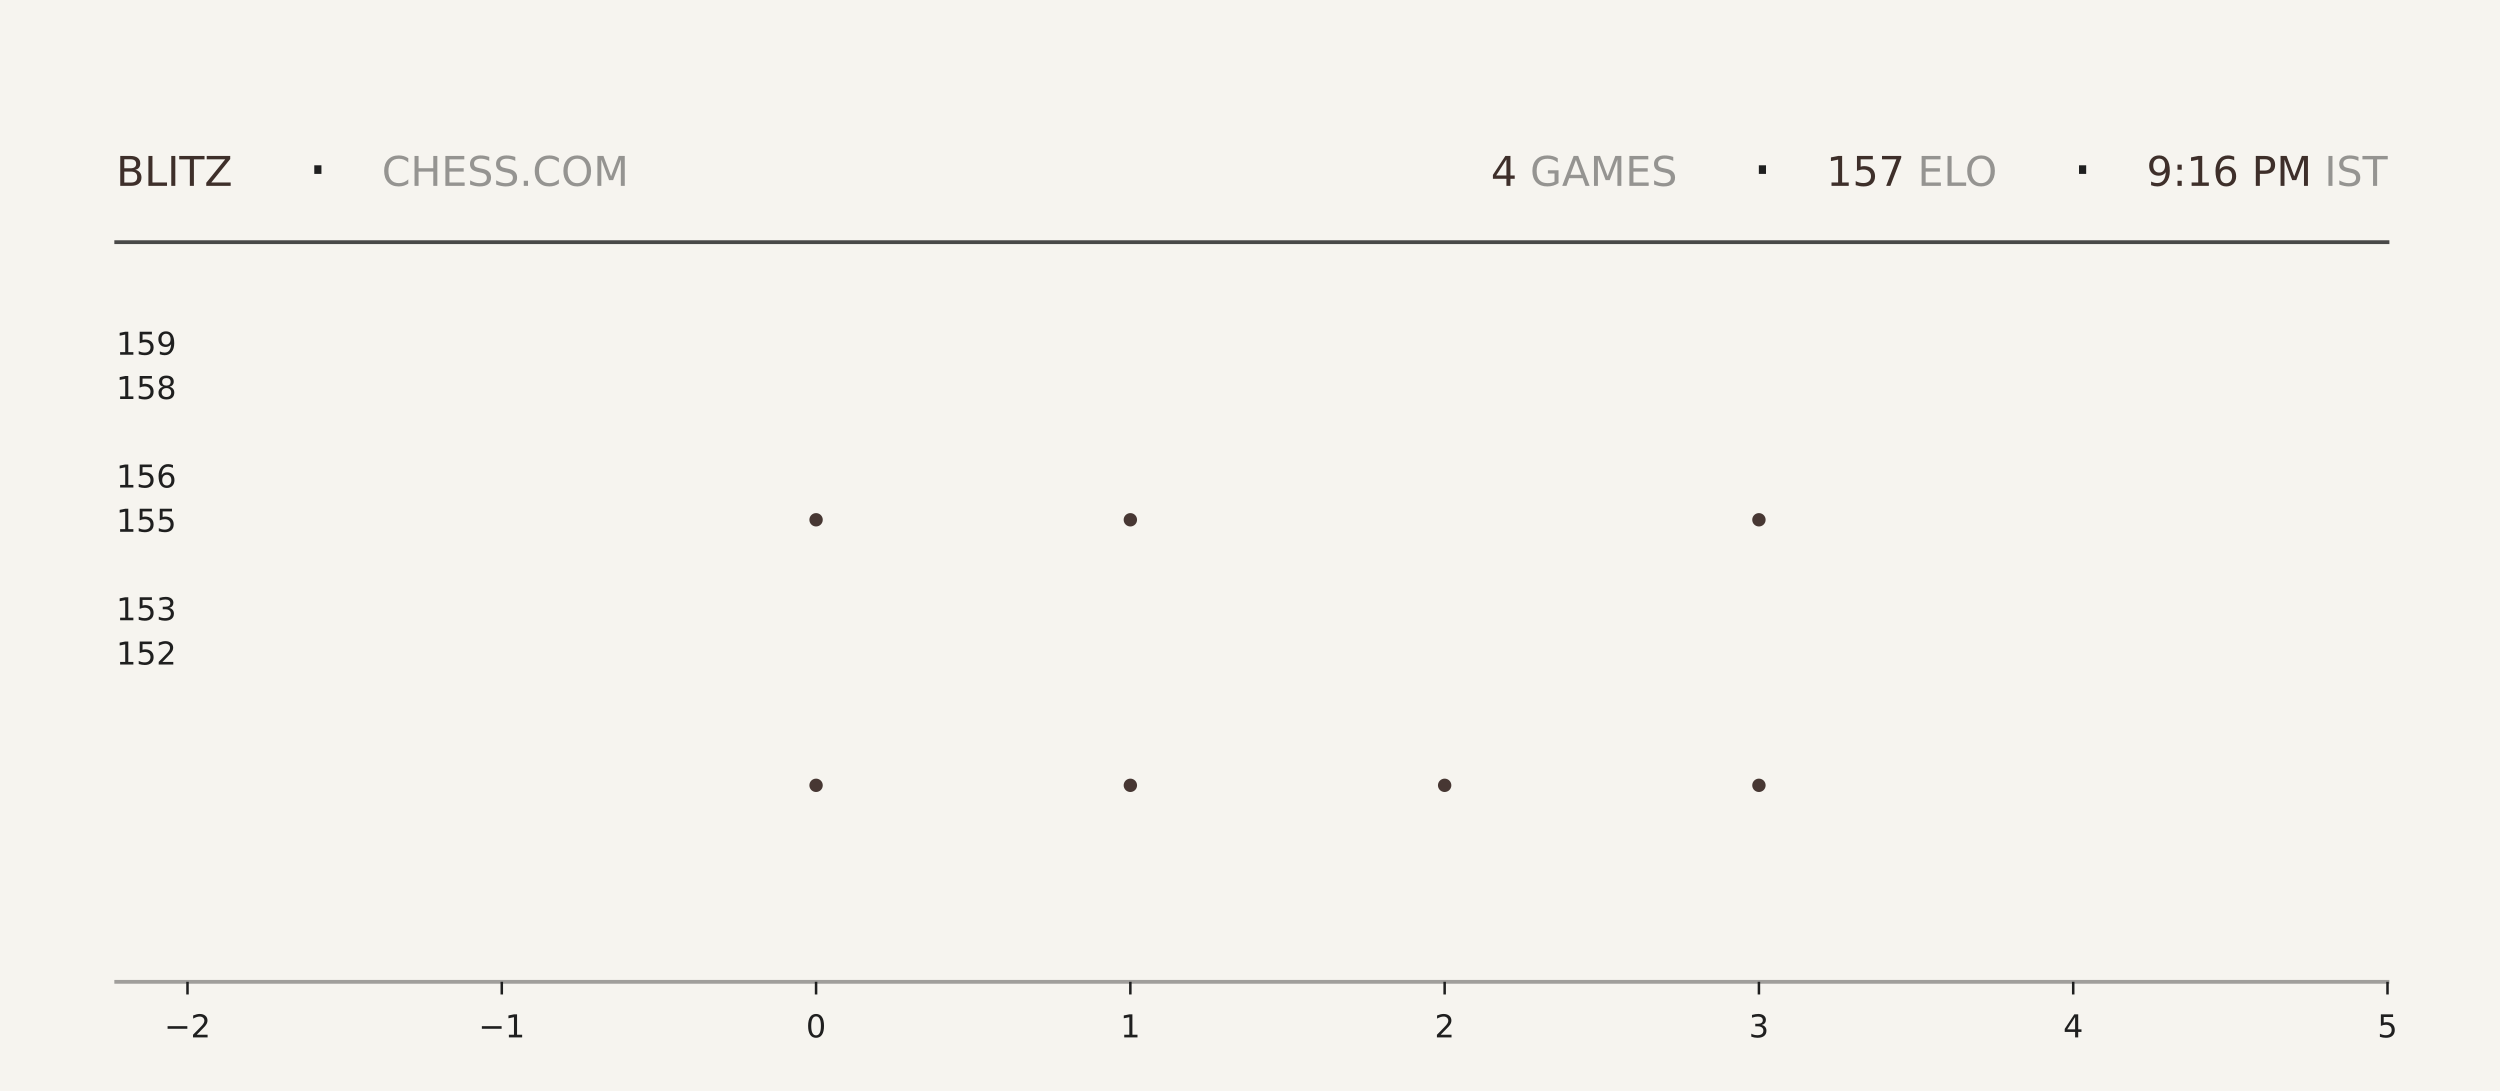
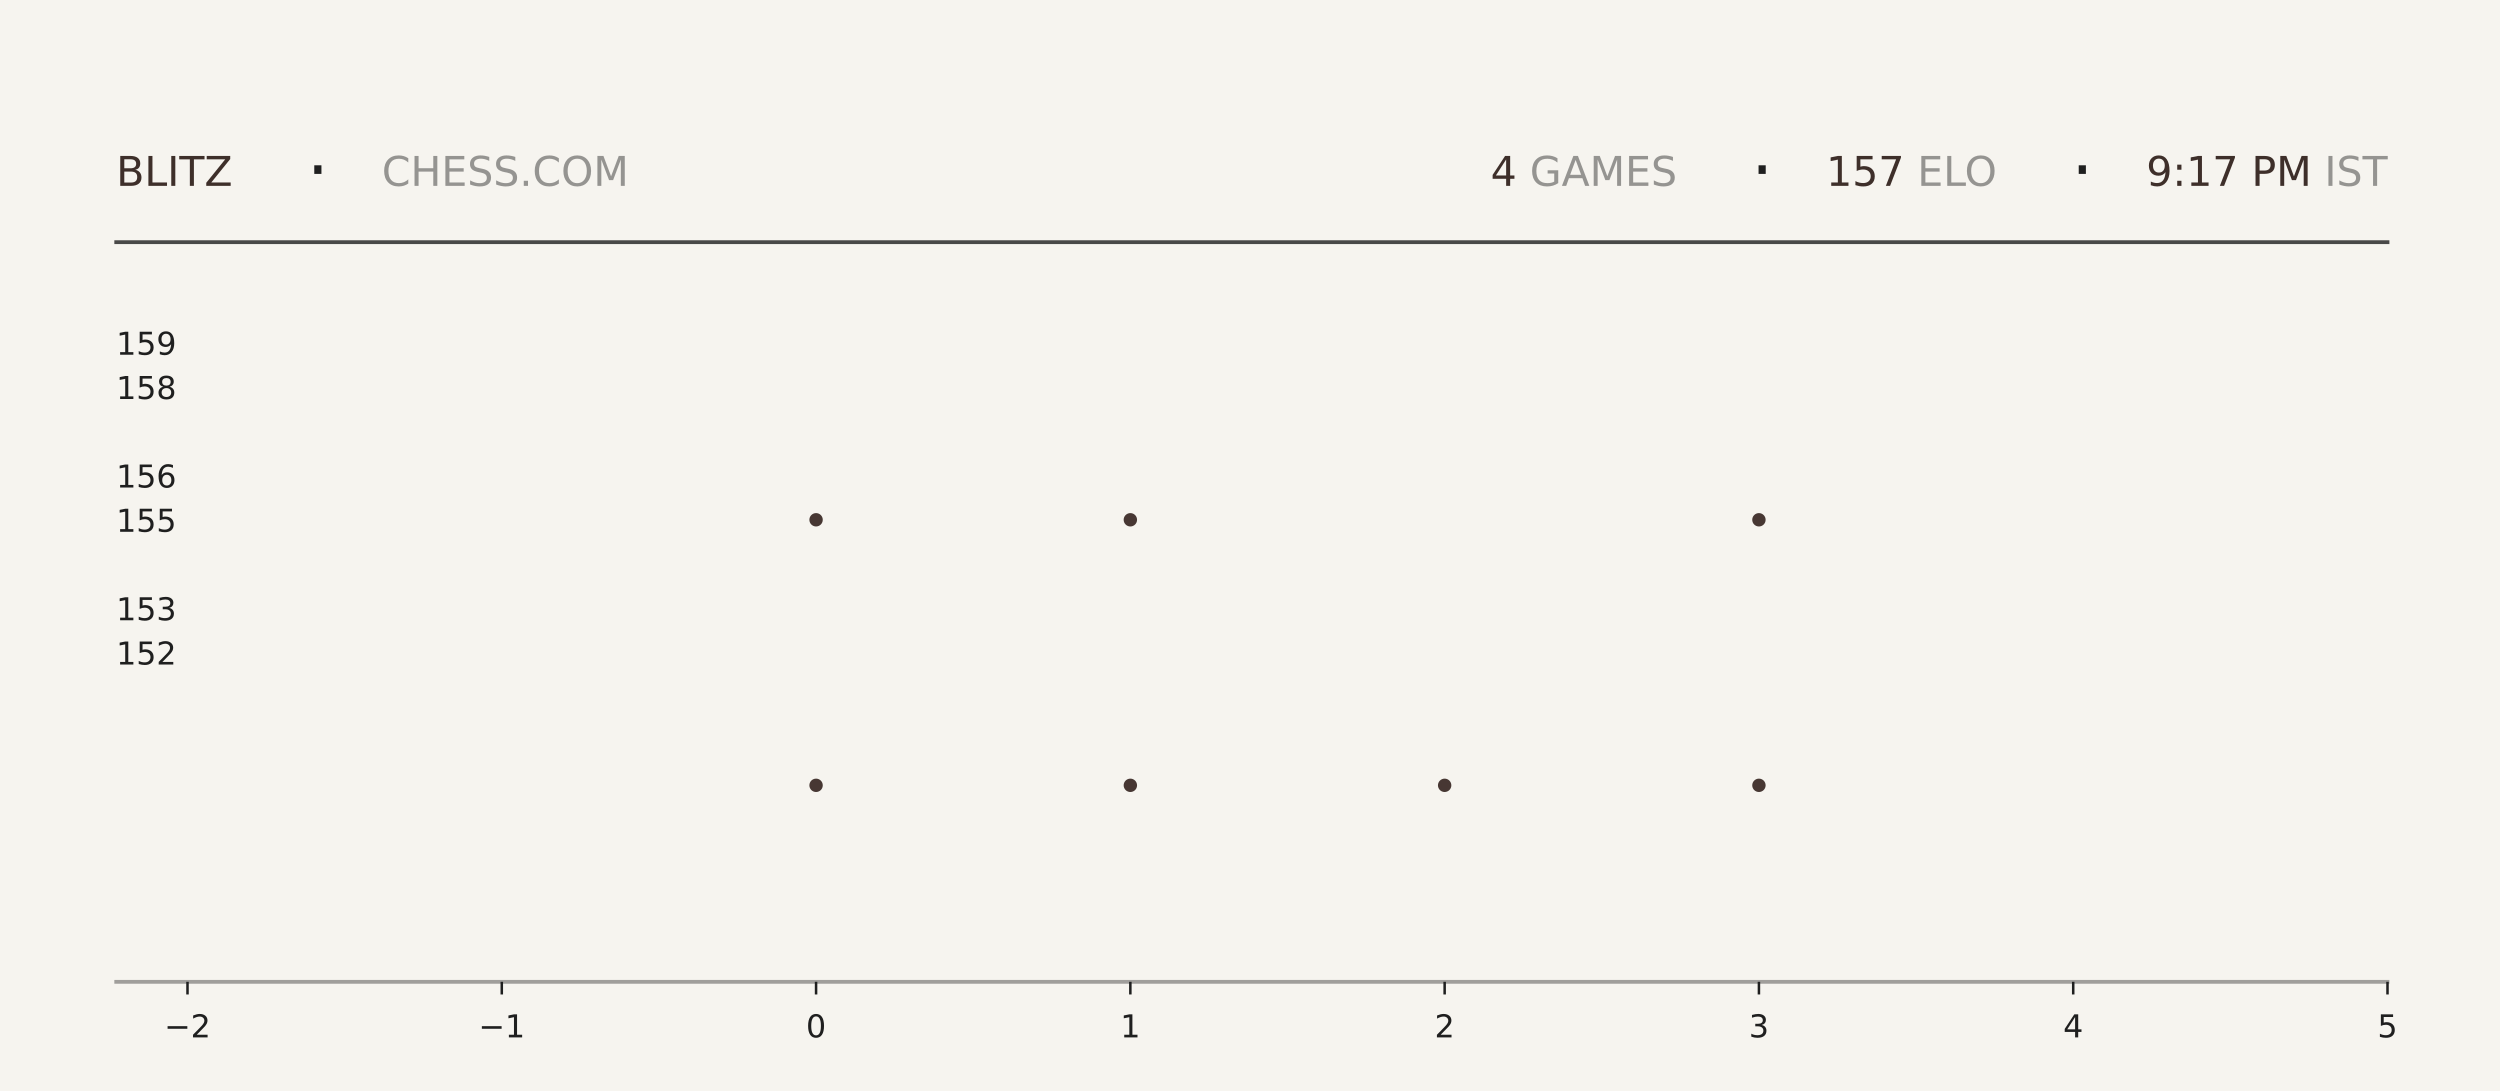
<svg xmlns="http://www.w3.org/2000/svg" xmlns:xlink="http://www.w3.org/1999/xlink" width="792pt" height="345.6pt" viewBox="0 0 792 345.6" version="1.1">
  <defs>
    <style type="text/css">*{stroke-linejoin: round; stroke-linecap: butt}</style>
  </defs>
  <g id="figure_1">
    <g id="patch_1">
      <path d="M 0 345.6  L 792 345.6  L 792 0  L 0 0  z " style="fill: #f6f4ef" />
    </g>
    <g id="axes_1">
      <g id="patch_2">
        <path d="M 59.4 311.04  L 756.36 311.04  L 756.36 103.68  L 59.4 103.68  z " style="fill: #f6f4ef" />
      </g>
      <g id="PathCollection_1">
        <defs>
-           <path id="m43bcabd8c4" d="M 0 2.121  C 0.563 2.121 1.102 1.898 1.5 1.5  C 1.898 1.102 2.121 0.563 2.121 0  C 2.121 -0.563 1.898 -1.102 1.5 -1.5  C 1.102 -1.898 0.563 -2.121 0 -2.121  C -0.563 -2.121 -1.102 -1.898 -1.5 -1.5  C -1.898 -1.102 -2.121 -0.563 -2.121 0  C -2.121 0.563 -1.898 1.102 -1.5 1.5  C -1.102 1.898 -0.563 2.121 0 2.121  z " />
-         </defs>
-         <g clip-path="url(#pac4727fccc)">
-           <use xlink:href="#m43bcabd8c4" x="258.531" y="248.79" style="fill: #3e2f2a; fill-opacity: 0.95" />
-           <use xlink:href="#m43bcabd8c4" x="258.531" y="164.668" style="fill: #3e2f2a; fill-opacity: 0.95" />
+           <path id="m81e4009634" d="M 0 2.121  C 0.563 2.121 1.102 1.898 1.5 1.5  C 1.898 1.102 2.121 0.563 2.121 0  C 2.121 -0.563 1.898 -1.102 1.5 -1.5  C 1.102 -1.898 0.563 -2.121 0 -2.121  C -0.563 -2.121 -1.102 -1.898 -1.5 -1.5  C -1.898 -1.102 -2.121 -0.563 -2.121 0  C -2.121 0.563 -1.898 1.102 -1.5 1.5  C -1.102 1.898 -0.563 2.121 0 2.121  z " />
+         </defs>
+         <g clip-path="url(#p86306906ed)">
+           <use xlink:href="#m81e4009634" x="258.531" y="248.79" style="fill: #3e2f2a; fill-opacity: 0.95" />
+           <use xlink:href="#m81e4009634" x="258.531" y="164.668" style="fill: #3e2f2a; fill-opacity: 0.95" />
        </g>
      </g>
      <g id="PathCollection_2">
-         <g clip-path="url(#pac4727fccc)">
-           <use xlink:href="#m43bcabd8c4" x="358.097" y="248.79" style="fill: #3e2f2a; fill-opacity: 0.95" />
-           <use xlink:href="#m43bcabd8c4" x="358.097" y="164.668" style="fill: #3e2f2a; fill-opacity: 0.95" />
-           <use xlink:href="#m43bcabd8c4" x="358.097" y="80.547" style="fill: #3e2f2a; fill-opacity: 0.95" />
+         <g clip-path="url(#p86306906ed)">
+           <use xlink:href="#m81e4009634" x="358.097" y="248.79" style="fill: #3e2f2a; fill-opacity: 0.95" />
+           <use xlink:href="#m81e4009634" x="358.097" y="164.668" style="fill: #3e2f2a; fill-opacity: 0.95" />
+           <use xlink:href="#m81e4009634" x="358.097" y="80.547" style="fill: #3e2f2a; fill-opacity: 0.95" />
        </g>
      </g>
      <g id="PathCollection_3">
-         <g clip-path="url(#pac4727fccc)">
-           <use xlink:href="#m43bcabd8c4" x="457.663" y="248.79" style="fill: #3e2f2a; fill-opacity: 0.95" />
+         <g clip-path="url(#p86306906ed)">
+           <use xlink:href="#m81e4009634" x="457.663" y="248.79" style="fill: #3e2f2a; fill-opacity: 0.95" />
        </g>
      </g>
      <g id="PathCollection_4">
-         <g clip-path="url(#pac4727fccc)">
-           <use xlink:href="#m43bcabd8c4" x="557.229" y="248.79" style="fill: #3e2f2a; fill-opacity: 0.95" />
-           <use xlink:href="#m43bcabd8c4" x="557.229" y="164.668" style="fill: #3e2f2a; fill-opacity: 0.95" />
-           <use xlink:href="#m43bcabd8c4" x="557.229" y="80.547" style="fill: #3e2f2a; fill-opacity: 0.95" />
+         <g clip-path="url(#p86306906ed)">
+           <use xlink:href="#m81e4009634" x="557.229" y="248.79" style="fill: #3e2f2a; fill-opacity: 0.95" />
+           <use xlink:href="#m81e4009634" x="557.229" y="164.668" style="fill: #3e2f2a; fill-opacity: 0.95" />
+           <use xlink:href="#m81e4009634" x="557.229" y="80.547" style="fill: #3e2f2a; fill-opacity: 0.95" />
        </g>
      </g>
      <g id="matplotlib.axis_1">
        <g id="xtick_1">
          <g id="line2d_1">
            <defs>
-               <path id="mb18cb3c286" d="M 0 0  L 0 4  " style="stroke: #1f1f1f; stroke-width: 0.8" />
+               <path id="m02380af803" d="M 0 0  L 0 4  " style="stroke: #1f1f1f; stroke-width: 0.8" />
            </defs>
            <g>
-               <use xlink:href="#mb18cb3c286" x="59.4" y="311.04" style="fill: #1f1f1f; stroke: #1f1f1f; stroke-width: 0.8" />
+               <use xlink:href="#m02380af803" x="59.4" y="311.04" style="fill: #1f1f1f; stroke: #1f1f1f; stroke-width: 0.8" />
            </g>
          </g>
          <g id="text_1">
            <g style="fill: #1f1f1f" transform="translate(52.02891 328.6384) scale(0.1 -0.1)">
              <defs>
                <path id="DejaVuSans-2212" d="M 678 2272  L 4684 2272  L 4684 1741  L 678 1741  L 678 2272  z " transform="scale(0.015625)" />
                <path id="DejaVuSans-32" d="M 1228 531  L 3431 531  L 3431 0  L 469 0  L 469 531  Q 828 903 1448 1529  Q 2069 2156 2228 2338  Q 2531 2678 2651 2914  Q 2772 3150 2772 3378  Q 2772 3750 2511 3984  Q 2250 4219 1831 4219  Q 1534 4219 1204 4116  Q 875 4013 500 3803  L 500 4441  Q 881 4594 1212 4672  Q 1544 4750 1819 4750  Q 2544 4750 2975 4387  Q 3406 4025 3406 3419  Q 3406 3131 3298 2873  Q 3191 2616 2906 2266  Q 2828 2175 2409 1742  Q 1991 1309 1228 531  z " transform="scale(0.015625)" />
              </defs>
              <use xlink:href="#DejaVuSans-2212" />
              <use xlink:href="#DejaVuSans-32" transform="translate(83.78906 0)" />
            </g>
          </g>
        </g>
        <g id="xtick_2">
          <g id="line2d_2">
            <g>
-               <use xlink:href="#mb18cb3c286" x="158.966" y="311.04" style="fill: #1f1f1f; stroke: #1f1f1f; stroke-width: 0.8" />
+               <use xlink:href="#m02380af803" x="158.966" y="311.04" style="fill: #1f1f1f; stroke: #1f1f1f; stroke-width: 0.8" />
            </g>
          </g>
          <g id="text_2">
            <g style="fill: #1f1f1f" transform="translate(151.5946 328.6384) scale(0.1 -0.1)">
              <defs>
                <path id="DejaVuSans-31" d="M 794 531  L 1825 531  L 1825 4091  L 703 3866  L 703 4441  L 1819 4666  L 2450 4666  L 2450 531  L 3481 531  L 3481 0  L 794 0  L 794 531  z " transform="scale(0.015625)" />
              </defs>
              <use xlink:href="#DejaVuSans-2212" />
              <use xlink:href="#DejaVuSans-31" transform="translate(83.78906 0)" />
            </g>
          </g>
        </g>
        <g id="xtick_3">
          <g id="line2d_3">
            <g>
-               <use xlink:href="#mb18cb3c286" x="258.531" y="311.04" style="fill: #1f1f1f; stroke: #1f1f1f; stroke-width: 0.8" />
+               <use xlink:href="#m02380af803" x="258.531" y="311.04" style="fill: #1f1f1f; stroke: #1f1f1f; stroke-width: 0.8" />
            </g>
          </g>
          <g id="text_3">
            <g style="fill: #1f1f1f" transform="translate(255.3502 328.6384) scale(0.1 -0.1)">
              <defs>
                <path id="DejaVuSans-30" d="M 2034 4250  Q 1547 4250 1301 3770  Q 1056 3291 1056 2328  Q 1056 1369 1301 889  Q 1547 409 2034 409  Q 2525 409 2770 889  Q 3016 1369 3016 2328  Q 3016 3291 2770 3770  Q 2525 4250 2034 4250  z M 2034 4750  Q 2819 4750 3233 4129  Q 3647 3509 3647 2328  Q 3647 1150 3233 529  Q 2819 -91 2034 -91  Q 1250 -91 836 529  Q 422 1150 422 2328  Q 422 3509 836 4129  Q 1250 4750 2034 4750  z " transform="scale(0.015625)" />
              </defs>
              <use xlink:href="#DejaVuSans-30" />
            </g>
          </g>
        </g>
        <g id="xtick_4">
          <g id="line2d_4">
            <g>
-               <use xlink:href="#mb18cb3c286" x="358.097" y="311.04" style="fill: #1f1f1f; stroke: #1f1f1f; stroke-width: 0.8" />
+               <use xlink:href="#m02380af803" x="358.097" y="311.04" style="fill: #1f1f1f; stroke: #1f1f1f; stroke-width: 0.8" />
            </g>
          </g>
          <g id="text_4">
            <g style="fill: #1f1f1f" transform="translate(354.9159 328.6384) scale(0.1 -0.1)">
              <use xlink:href="#DejaVuSans-31" />
            </g>
          </g>
        </g>
        <g id="xtick_5">
          <g id="line2d_5">
            <g>
-               <use xlink:href="#mb18cb3c286" x="457.663" y="311.04" style="fill: #1f1f1f; stroke: #1f1f1f; stroke-width: 0.8" />
+               <use xlink:href="#m02380af803" x="457.663" y="311.04" style="fill: #1f1f1f; stroke: #1f1f1f; stroke-width: 0.8" />
            </g>
          </g>
          <g id="text_5">
            <g style="fill: #1f1f1f" transform="translate(454.4816 328.6384) scale(0.1 -0.1)">
              <use xlink:href="#DejaVuSans-32" />
            </g>
          </g>
        </g>
        <g id="xtick_6">
          <g id="line2d_6">
            <g>
-               <use xlink:href="#mb18cb3c286" x="557.229" y="311.04" style="fill: #1f1f1f; stroke: #1f1f1f; stroke-width: 0.8" />
+               <use xlink:href="#m02380af803" x="557.229" y="311.04" style="fill: #1f1f1f; stroke: #1f1f1f; stroke-width: 0.8" />
            </g>
          </g>
          <g id="text_6">
            <g style="fill: #1f1f1f" transform="translate(554.0473 328.6384) scale(0.1 -0.1)">
              <defs>
                <path id="DejaVuSans-33" d="M 2597 2516  Q 3050 2419 3304 2112  Q 3559 1806 3559 1356  Q 3559 666 3084 287  Q 2609 -91 1734 -91  Q 1441 -91 1130 -33  Q 819 25 488 141  L 488 750  Q 750 597 1062 519  Q 1375 441 1716 441  Q 2309 441 2620 675  Q 2931 909 2931 1356  Q 2931 1769 2642 2001  Q 2353 2234 1838 2234  L 1294 2234  L 1294 2753  L 1863 2753  Q 2328 2753 2575 2939  Q 2822 3125 2822 3475  Q 2822 3834 2567 4026  Q 2313 4219 1838 4219  Q 1578 4219 1281 4162  Q 984 4106 628 3988  L 628 4550  Q 988 4650 1302 4700  Q 1616 4750 1894 4750  Q 2613 4750 3031 4423  Q 3450 4097 3450 3541  Q 3450 3153 3228 2886  Q 3006 2619 2597 2516  z " transform="scale(0.015625)" />
              </defs>
              <use xlink:href="#DejaVuSans-33" />
            </g>
          </g>
        </g>
        <g id="xtick_7">
          <g id="line2d_7">
            <g>
-               <use xlink:href="#mb18cb3c286" x="656.794" y="311.04" style="fill: #1f1f1f; stroke: #1f1f1f; stroke-width: 0.8" />
+               <use xlink:href="#m02380af803" x="656.794" y="311.04" style="fill: #1f1f1f; stroke: #1f1f1f; stroke-width: 0.8" />
            </g>
          </g>
          <g id="text_7">
            <g style="fill: #1f1f1f" transform="translate(653.613 328.6384) scale(0.1 -0.1)">
              <defs>
                <path id="DejaVuSans-34" d="M 2419 4116  L 825 1625  L 2419 1625  L 2419 4116  z M 2253 4666  L 3047 4666  L 3047 1625  L 3713 1625  L 3713 1100  L 3047 1100  L 3047 0  L 2419 0  L 2419 1100  L 313 1100  L 313 1709  L 2253 4666  z " transform="scale(0.015625)" />
              </defs>
              <use xlink:href="#DejaVuSans-34" />
            </g>
          </g>
        </g>
        <g id="xtick_8">
          <g id="line2d_8">
            <g>
-               <use xlink:href="#mb18cb3c286" x="756.36" y="311.04" style="fill: #1f1f1f; stroke: #1f1f1f; stroke-width: 0.8" />
+               <use xlink:href="#m02380af803" x="756.36" y="311.04" style="fill: #1f1f1f; stroke: #1f1f1f; stroke-width: 0.8" />
            </g>
          </g>
          <g id="text_8">
            <g style="fill: #1f1f1f" transform="translate(753.1788 328.6384) scale(0.1 -0.1)">
              <defs>
                <path id="DejaVuSans-35" d="M 691 4666  L 3169 4666  L 3169 4134  L 1269 4134  L 1269 2991  Q 1406 3038 1543 3061  Q 1681 3084 1819 3084  Q 2600 3084 3056 2656  Q 3513 2228 3513 1497  Q 3513 744 3044 326  Q 2575 -91 1722 -91  Q 1428 -91 1123 -41  Q 819 9 494 109  L 494 744  Q 775 591 1075 516  Q 1375 441 1709 441  Q 2250 441 2565 725  Q 2881 1009 2881 1497  Q 2881 1984 2565 2268  Q 2250 2553 1709 2553  Q 1456 2553 1204 2497  Q 953 2441 691 2322  L 691 4666  z " transform="scale(0.015625)" />
              </defs>
              <use xlink:href="#DejaVuSans-35" />
            </g>
          </g>
        </g>
      </g>
      <g id="matplotlib.axis_2">
        <g id="ytick_1">
          <g id="line2d_9" />
          <g id="text_9">
            <g style="fill: #1f1f1f" transform="translate(36.8125 210.5283) scale(0.1 -0.1)">
              <use xlink:href="#DejaVuSans-31" />
              <use xlink:href="#DejaVuSans-35" transform="translate(63.62305 0)" />
              <use xlink:href="#DejaVuSans-32" transform="translate(127.2461 0)" />
            </g>
          </g>
        </g>
        <g id="ytick_2">
          <g id="line2d_10" />
          <g id="text_10">
            <g style="fill: #1f1f1f" transform="translate(36.8125 196.508) scale(0.1 -0.1)">
              <use xlink:href="#DejaVuSans-31" />
              <use xlink:href="#DejaVuSans-35" transform="translate(63.62305 0)" />
              <use xlink:href="#DejaVuSans-33" transform="translate(127.2461 0)" />
            </g>
          </g>
        </g>
        <g id="ytick_3">
          <g id="line2d_11" />
          <g id="text_11">
            <g style="fill: #1f1f1f" transform="translate(36.8125 168.4675) scale(0.1 -0.1)">
              <use xlink:href="#DejaVuSans-31" />
              <use xlink:href="#DejaVuSans-35" transform="translate(63.62305 0)" />
              <use xlink:href="#DejaVuSans-35" transform="translate(127.2461 0)" />
            </g>
          </g>
        </g>
        <g id="ytick_4">
          <g id="line2d_12" />
          <g id="text_12">
            <g style="fill: #1f1f1f" transform="translate(36.8125 154.4472) scale(0.1 -0.1)">
              <defs>
                <path id="DejaVuSans-36" d="M 2113 2584  Q 1688 2584 1439 2293  Q 1191 2003 1191 1497  Q 1191 994 1439 701  Q 1688 409 2113 409  Q 2538 409 2786 701  Q 3034 994 3034 1497  Q 3034 2003 2786 2293  Q 2538 2584 2113 2584  z M 3366 4563  L 3366 3988  Q 3128 4100 2886 4159  Q 2644 4219 2406 4219  Q 1781 4219 1451 3797  Q 1122 3375 1075 2522  Q 1259 2794 1537 2939  Q 1816 3084 2150 3084  Q 2853 3084 3261 2657  Q 3669 2231 3669 1497  Q 3669 778 3244 343  Q 2819 -91 2113 -91  Q 1303 -91 875 529  Q 447 1150 447 2328  Q 447 3434 972 4092  Q 1497 4750 2381 4750  Q 2619 4750 2861 4703  Q 3103 4656 3366 4563  z " transform="scale(0.015625)" />
              </defs>
              <use xlink:href="#DejaVuSans-31" />
              <use xlink:href="#DejaVuSans-35" transform="translate(63.62305 0)" />
              <use xlink:href="#DejaVuSans-36" transform="translate(127.2461 0)" />
            </g>
          </g>
        </g>
        <g id="ytick_5">
          <g id="line2d_13" />
          <g id="text_13">
            <g style="fill: #1f1f1f" transform="translate(36.8125 126.4066) scale(0.1 -0.1)">
              <defs>
                <path id="DejaVuSans-38" d="M 2034 2216  Q 1584 2216 1326 1975  Q 1069 1734 1069 1313  Q 1069 891 1326 650  Q 1584 409 2034 409  Q 2484 409 2743 651  Q 3003 894 3003 1313  Q 3003 1734 2745 1975  Q 2488 2216 2034 2216  z M 1403 2484  Q 997 2584 770 2862  Q 544 3141 544 3541  Q 544 4100 942 4425  Q 1341 4750 2034 4750  Q 2731 4750 3128 4425  Q 3525 4100 3525 3541  Q 3525 3141 3298 2862  Q 3072 2584 2669 2484  Q 3125 2378 3379 2068  Q 3634 1759 3634 1313  Q 3634 634 3220 271  Q 2806 -91 2034 -91  Q 1263 -91 848 271  Q 434 634 434 1313  Q 434 1759 690 2068  Q 947 2378 1403 2484  z M 1172 3481  Q 1172 3119 1398 2916  Q 1625 2713 2034 2713  Q 2441 2713 2670 2916  Q 2900 3119 2900 3481  Q 2900 3844 2670 4047  Q 2441 4250 2034 4250  Q 1625 4250 1398 4047  Q 1172 3844 1172 3481  z " transform="scale(0.015625)" />
              </defs>
              <use xlink:href="#DejaVuSans-31" />
              <use xlink:href="#DejaVuSans-35" transform="translate(63.62305 0)" />
              <use xlink:href="#DejaVuSans-38" transform="translate(127.2461 0)" />
            </g>
          </g>
        </g>
        <g id="ytick_6">
          <g id="line2d_14" />
          <g id="text_14">
            <g style="fill: #1f1f1f" transform="translate(36.8125 112.3863) scale(0.1 -0.1)">
              <defs>
                <path id="DejaVuSans-39" d="M 703 97  L 703 672  Q 941 559 1184 500  Q 1428 441 1663 441  Q 2288 441 2617 861  Q 2947 1281 2994 2138  Q 2813 1869 2534 1725  Q 2256 1581 1919 1581  Q 1219 1581 811 2004  Q 403 2428 403 3163  Q 403 3881 828 4315  Q 1253 4750 1959 4750  Q 2769 4750 3195 4129  Q 3622 3509 3622 2328  Q 3622 1225 3098 567  Q 2575 -91 1691 -91  Q 1453 -91 1209 -44  Q 966 3 703 97  z M 1959 2075  Q 2384 2075 2632 2365  Q 2881 2656 2881 3163  Q 2881 3666 2632 3958  Q 2384 4250 1959 4250  Q 1534 4250 1286 3958  Q 1038 3666 1038 3163  Q 1038 2656 1286 2365  Q 1534 2075 1959 2075  z " transform="scale(0.015625)" />
              </defs>
              <use xlink:href="#DejaVuSans-31" />
              <use xlink:href="#DejaVuSans-35" transform="translate(63.62305 0)" />
              <use xlink:href="#DejaVuSans-39" transform="translate(127.2461 0)" />
            </g>
          </g>
        </g>
      </g>
    </g>
    <g id="line2d_15">
      <path d="M 36.82 76.723  L 756.36 76.723  " style="fill: none; stroke: #1f1f1f; stroke-opacity: 0.8; stroke-width: 1.2; stroke-linecap: square" />
    </g>
    <g id="line2d_16">
      <path d="M 36.82 311.04  L 756.36 311.04  " style="fill: none; stroke: #1f1f1f; stroke-opacity: 0.4; stroke-width: 1.2; stroke-linecap: square" />
    </g>
    <g id="text_15">
      <g style="fill: #3e2f2a" transform="translate(36.82 58.88319) scale(0.13 -0.13)">
        <defs>
          <path id="DejaVuSans-42" d="M 1259 2228  L 1259 519  L 2272 519  Q 2781 519 3026 730  Q 3272 941 3272 1375  Q 3272 1813 3026 2020  Q 2781 2228 2272 2228  L 1259 2228  z M 1259 4147  L 1259 2741  L 2194 2741  Q 2656 2741 2882 2914  Q 3109 3088 3109 3444  Q 3109 3797 2882 3972  Q 2656 4147 2194 4147  L 1259 4147  z M 628 4666  L 2241 4666  Q 2963 4666 3353 4366  Q 3744 4066 3744 3513  Q 3744 3084 3544 2831  Q 3344 2578 2956 2516  Q 3422 2416 3680 2098  Q 3938 1781 3938 1306  Q 3938 681 3513 340  Q 3088 0 2303 0  L 628 0  L 628 4666  z " transform="scale(0.015625)" />
          <path id="DejaVuSans-4c" d="M 628 4666  L 1259 4666  L 1259 531  L 3531 531  L 3531 0  L 628 0  L 628 4666  z " transform="scale(0.015625)" />
          <path id="DejaVuSans-49" d="M 628 4666  L 1259 4666  L 1259 0  L 628 0  L 628 4666  z " transform="scale(0.015625)" />
          <path id="DejaVuSans-54" d="M -19 4666  L 3928 4666  L 3928 4134  L 2272 4134  L 2272 0  L 1638 0  L 1638 4134  L -19 4134  L -19 4666  z " transform="scale(0.015625)" />
          <path id="DejaVuSans-5a" d="M 359 4666  L 4025 4666  L 4025 4184  L 1075 531  L 4097 531  L 4097 0  L 288 0  L 288 481  L 3238 4134  L 359 4134  L 359 4666  z " transform="scale(0.015625)" />
        </defs>
        <use xlink:href="#DejaVuSans-42" />
        <use xlink:href="#DejaVuSans-4c" transform="translate(68.60352 0)" />
        <use xlink:href="#DejaVuSans-49" transform="translate(124.3164 0)" />
        <use xlink:href="#DejaVuSans-54" transform="translate(153.8086 0)" />
        <use xlink:href="#DejaVuSans-5a" transform="translate(214.8926 0)" />
      </g>
    </g>
    <g id="text_16">
      <g style="fill: #1f1f1f" transform="translate(97.21 61.36662) scale(0.22 -0.22)">
        <defs>
          <path id="DejaVuSans-b7" d="M 684 2619  L 1344 2619  L 1344 1825  L 684 1825  L 684 2619  z " transform="scale(0.015625)" />
        </defs>
        <use xlink:href="#DejaVuSans-b7" />
      </g>
    </g>
    <g id="text_17">
      <g style="fill: #1f1f1f; opacity: 0.45" transform="translate(120.97 58.88319) scale(0.13 -0.13)">
        <defs>
          <path id="DejaVuSans-43" d="M 4122 4306  L 4122 3641  Q 3803 3938 3442 4084  Q 3081 4231 2675 4231  Q 1875 4231 1450 3742  Q 1025 3253 1025 2328  Q 1025 1406 1450 917  Q 1875 428 2675 428  Q 3081 428 3442 575  Q 3803 722 4122 1019  L 4122 359  Q 3791 134 3420 21  Q 3050 -91 2638 -91  Q 1578 -91 968 557  Q 359 1206 359 2328  Q 359 3453 968 4101  Q 1578 4750 2638 4750  Q 3056 4750 3426 4639  Q 3797 4528 4122 4306  z " transform="scale(0.015625)" />
          <path id="DejaVuSans-48" d="M 628 4666  L 1259 4666  L 1259 2753  L 3553 2753  L 3553 4666  L 4184 4666  L 4184 0  L 3553 0  L 3553 2222  L 1259 2222  L 1259 0  L 628 0  L 628 4666  z " transform="scale(0.015625)" />
          <path id="DejaVuSans-45" d="M 628 4666  L 3578 4666  L 3578 4134  L 1259 4134  L 1259 2753  L 3481 2753  L 3481 2222  L 1259 2222  L 1259 531  L 3634 531  L 3634 0  L 628 0  L 628 4666  z " transform="scale(0.015625)" />
          <path id="DejaVuSans-53" d="M 3425 4513  L 3425 3897  Q 3066 4069 2747 4153  Q 2428 4238 2131 4238  Q 1616 4238 1336 4038  Q 1056 3838 1056 3469  Q 1056 3159 1242 3001  Q 1428 2844 1947 2747  L 2328 2669  Q 3034 2534 3370 2195  Q 3706 1856 3706 1288  Q 3706 609 3251 259  Q 2797 -91 1919 -91  Q 1588 -91 1214 -16  Q 841 59 441 206  L 441 856  Q 825 641 1194 531  Q 1563 422 1919 422  Q 2459 422 2753 634  Q 3047 847 3047 1241  Q 3047 1584 2836 1778  Q 2625 1972 2144 2069  L 1759 2144  Q 1053 2284 737 2584  Q 422 2884 422 3419  Q 422 4038 858 4394  Q 1294 4750 2059 4750  Q 2388 4750 2728 4690  Q 3069 4631 3425 4513  z " transform="scale(0.015625)" />
          <path id="DejaVuSans-2e" d="M 684 794  L 1344 794  L 1344 0  L 684 0  L 684 794  z " transform="scale(0.015625)" />
          <path id="DejaVuSans-4f" d="M 2522 4238  Q 1834 4238 1429 3725  Q 1025 3213 1025 2328  Q 1025 1447 1429 934  Q 1834 422 2522 422  Q 3209 422 3611 934  Q 4013 1447 4013 2328  Q 4013 3213 3611 3725  Q 3209 4238 2522 4238  z M 2522 4750  Q 3503 4750 4090 4092  Q 4678 3434 4678 2328  Q 4678 1225 4090 567  Q 3503 -91 2522 -91  Q 1538 -91 948 565  Q 359 1222 359 2328  Q 359 3434 948 4092  Q 1538 4750 2522 4750  z " transform="scale(0.015625)" />
          <path id="DejaVuSans-4d" d="M 628 4666  L 1569 4666  L 2759 1491  L 3956 4666  L 4897 4666  L 4897 0  L 4281 0  L 4281 4097  L 3078 897  L 2444 897  L 1241 4097  L 1241 0  L 628 0  L 628 4666  z " transform="scale(0.015625)" />
        </defs>
        <use xlink:href="#DejaVuSans-43" />
        <use xlink:href="#DejaVuSans-48" transform="translate(69.82422 0)" />
        <use xlink:href="#DejaVuSans-45" transform="translate(145.0195 0)" />
        <use xlink:href="#DejaVuSans-53" transform="translate(208.2031 0)" />
        <use xlink:href="#DejaVuSans-53" transform="translate(271.6797 0)" />
        <use xlink:href="#DejaVuSans-2e" transform="translate(335.1562 0)" />
        <use xlink:href="#DejaVuSans-43" transform="translate(366.9434 0)" />
        <use xlink:href="#DejaVuSans-4f" transform="translate(436.7676 0)" />
        <use xlink:href="#DejaVuSans-4d" transform="translate(515.4785 0)" />
      </g>
    </g>
    <g id="text_18">
-       <g style="fill: #3e2f2a" transform="translate(472.32 58.88319) scale(0.13 -0.13)">
+       <g style="fill: #3e2f2a" transform="translate(472.23 58.88319) scale(0.13 -0.13)">
        <use xlink:href="#DejaVuSans-34" />
      </g>
    </g>
    <g id="text_19">
-       <g style="fill: #1f1f1f; opacity: 0.45" transform="translate(480.6 58.88319) scale(0.13 -0.13)">
+       <g style="fill: #1f1f1f; opacity: 0.45" transform="translate(480.51 58.88319) scale(0.13 -0.13)">
        <defs>
          <path id="DejaVuSans-20" transform="scale(0.015625)" />
          <path id="DejaVuSans-47" d="M 3809 666  L 3809 1919  L 2778 1919  L 2778 2438  L 4434 2438  L 4434 434  Q 4069 175 3628 42  Q 3188 -91 2688 -91  Q 1594 -91 976 548  Q 359 1188 359 2328  Q 359 3472 976 4111  Q 1594 4750 2688 4750  Q 3144 4750 3555 4637  Q 3966 4525 4313 4306  L 4313 3634  Q 3963 3931 3569 4081  Q 3175 4231 2741 4231  Q 1884 4231 1454 3753  Q 1025 3275 1025 2328  Q 1025 1384 1454 906  Q 1884 428 2741 428  Q 3075 428 3337 486  Q 3600 544 3809 666  z " transform="scale(0.015625)" />
          <path id="DejaVuSans-41" d="M 2188 4044  L 1331 1722  L 3047 1722  L 2188 4044  z M 1831 4666  L 2547 4666  L 4325 0  L 3669 0  L 3244 1197  L 1141 1197  L 716 0  L 50 0  L 1831 4666  z " transform="scale(0.015625)" />
        </defs>
        <use xlink:href="#DejaVuSans-20" />
        <use xlink:href="#DejaVuSans-47" transform="translate(31.78711 0)" />
        <use xlink:href="#DejaVuSans-41" transform="translate(109.2773 0)" />
        <use xlink:href="#DejaVuSans-4d" transform="translate(177.6855 0)" />
        <use xlink:href="#DejaVuSans-45" transform="translate(263.9648 0)" />
        <use xlink:href="#DejaVuSans-53" transform="translate(327.1484 0)" />
      </g>
    </g>
    <g id="text_20">
-       <g style="fill: #1f1f1f" transform="translate(554.85 61.36662) scale(0.22 -0.22)">
+       <g style="fill: #1f1f1f" transform="translate(554.76 61.36662) scale(0.22 -0.22)">
        <use xlink:href="#DejaVuSans-b7" />
      </g>
    </g>
    <g id="text_21">
-       <g style="fill: #3e2f2a" transform="translate(578.61 58.88319) scale(0.13 -0.13)">
+       <g style="fill: #3e2f2a" transform="translate(578.52 58.88319) scale(0.13 -0.13)">
        <defs>
          <path id="DejaVuSans-37" d="M 525 4666  L 3525 4666  L 3525 4397  L 1831 0  L 1172 0  L 2766 4134  L 525 4134  L 525 4666  z " transform="scale(0.015625)" />
        </defs>
        <use xlink:href="#DejaVuSans-31" />
        <use xlink:href="#DejaVuSans-35" transform="translate(63.62305 0)" />
        <use xlink:href="#DejaVuSans-37" transform="translate(127.2461 0)" />
      </g>
    </g>
    <g id="text_22">
-       <g style="fill: #1f1f1f; opacity: 0.45" transform="translate(603.36 58.88319) scale(0.13 -0.13)">
+       <g style="fill: #1f1f1f; opacity: 0.45" transform="translate(603.27 58.88319) scale(0.13 -0.13)">
        <use xlink:href="#DejaVuSans-20" />
        <use xlink:href="#DejaVuSans-45" transform="translate(31.78711 0)" />
        <use xlink:href="#DejaVuSans-4c" transform="translate(94.9707 0)" />
        <use xlink:href="#DejaVuSans-4f" transform="translate(147.0586 0)" />
      </g>
    </g>
    <g id="text_23">
-       <g style="fill: #1f1f1f" transform="translate(656.28 61.36662) scale(0.22 -0.22)">
+       <g style="fill: #1f1f1f" transform="translate(656.19 61.36662) scale(0.22 -0.22)">
        <use xlink:href="#DejaVuSans-b7" />
      </g>
    </g>
    <g id="text_24">
-       <g style="fill: #3e2f2a" transform="translate(680.04 58.88319) scale(0.13 -0.13)">
+       <g style="fill: #3e2f2a" transform="translate(679.95 58.88319) scale(0.13 -0.13)">
        <defs>
          <path id="DejaVuSans-3a" d="M 750 794  L 1409 794  L 1409 0  L 750 0  L 750 794  z M 750 3309  L 1409 3309  L 1409 2516  L 750 2516  L 750 3309  z " transform="scale(0.015625)" />
          <path id="DejaVuSans-50" d="M 1259 4147  L 1259 2394  L 2053 2394  Q 2494 2394 2734 2622  Q 2975 2850 2975 3272  Q 2975 3691 2734 3919  Q 2494 4147 2053 4147  L 1259 4147  z M 628 4666  L 2053 4666  Q 2838 4666 3239 4311  Q 3641 3956 3641 3272  Q 3641 2581 3239 2228  Q 2838 1875 2053 1875  L 1259 1875  L 1259 0  L 628 0  L 628 4666  z " transform="scale(0.015625)" />
        </defs>
        <use xlink:href="#DejaVuSans-39" />
        <use xlink:href="#DejaVuSans-3a" transform="translate(63.62305 0)" />
        <use xlink:href="#DejaVuSans-31" transform="translate(97.31445 0)" />
-         <use xlink:href="#DejaVuSans-36" transform="translate(160.9375 0)" />
+         <use xlink:href="#DejaVuSans-37" transform="translate(160.9375 0)" />
        <use xlink:href="#DejaVuSans-20" transform="translate(224.5605 0)" />
        <use xlink:href="#DejaVuSans-50" transform="translate(256.3477 0)" />
        <use xlink:href="#DejaVuSans-4d" transform="translate(316.6504 0)" />
      </g>
    </g>
    <g id="text_25">
      <g style="fill: #1f1f1f; opacity: 0.45" transform="translate(732.24 58.88319) scale(0.13 -0.13)">
        <use xlink:href="#DejaVuSans-20" />
        <use xlink:href="#DejaVuSans-49" transform="translate(31.78711 0)" />
        <use xlink:href="#DejaVuSans-53" transform="translate(61.2793 0)" />
        <use xlink:href="#DejaVuSans-54" transform="translate(124.7559 0)" />
      </g>
    </g>
  </g>
  <defs>
-     <clipPath id="pac4727fccc">
+     <clipPath id="p86306906ed">
      <rect x="59.4" y="103.68" width="696.96" height="207.36" />
    </clipPath>
  </defs>
</svg>
